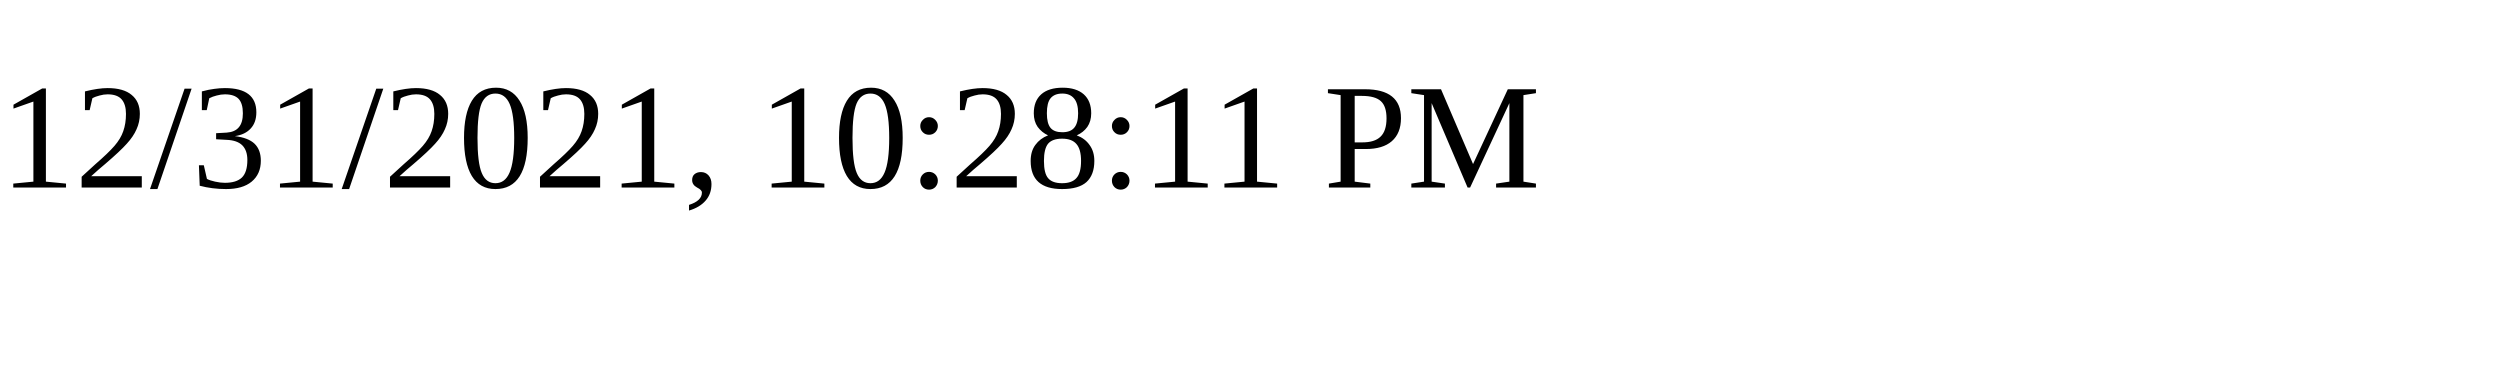
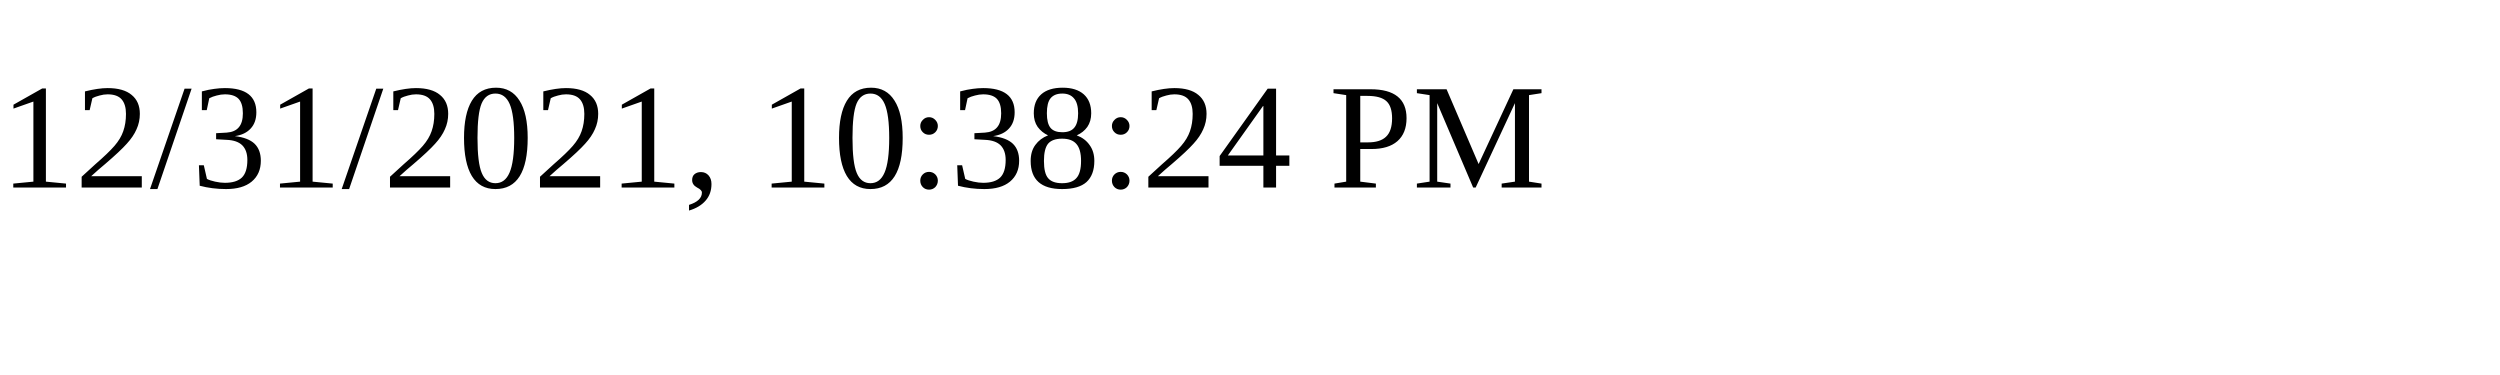
<svg xmlns="http://www.w3.org/2000/svg" height="30" width="200">
-   <text x="0" y="15">12/31/2021, 10:28:11 PM</text>
+   <text x="0" y="15">12/31/2021, 10:38:24 PM</text>
</svg>
